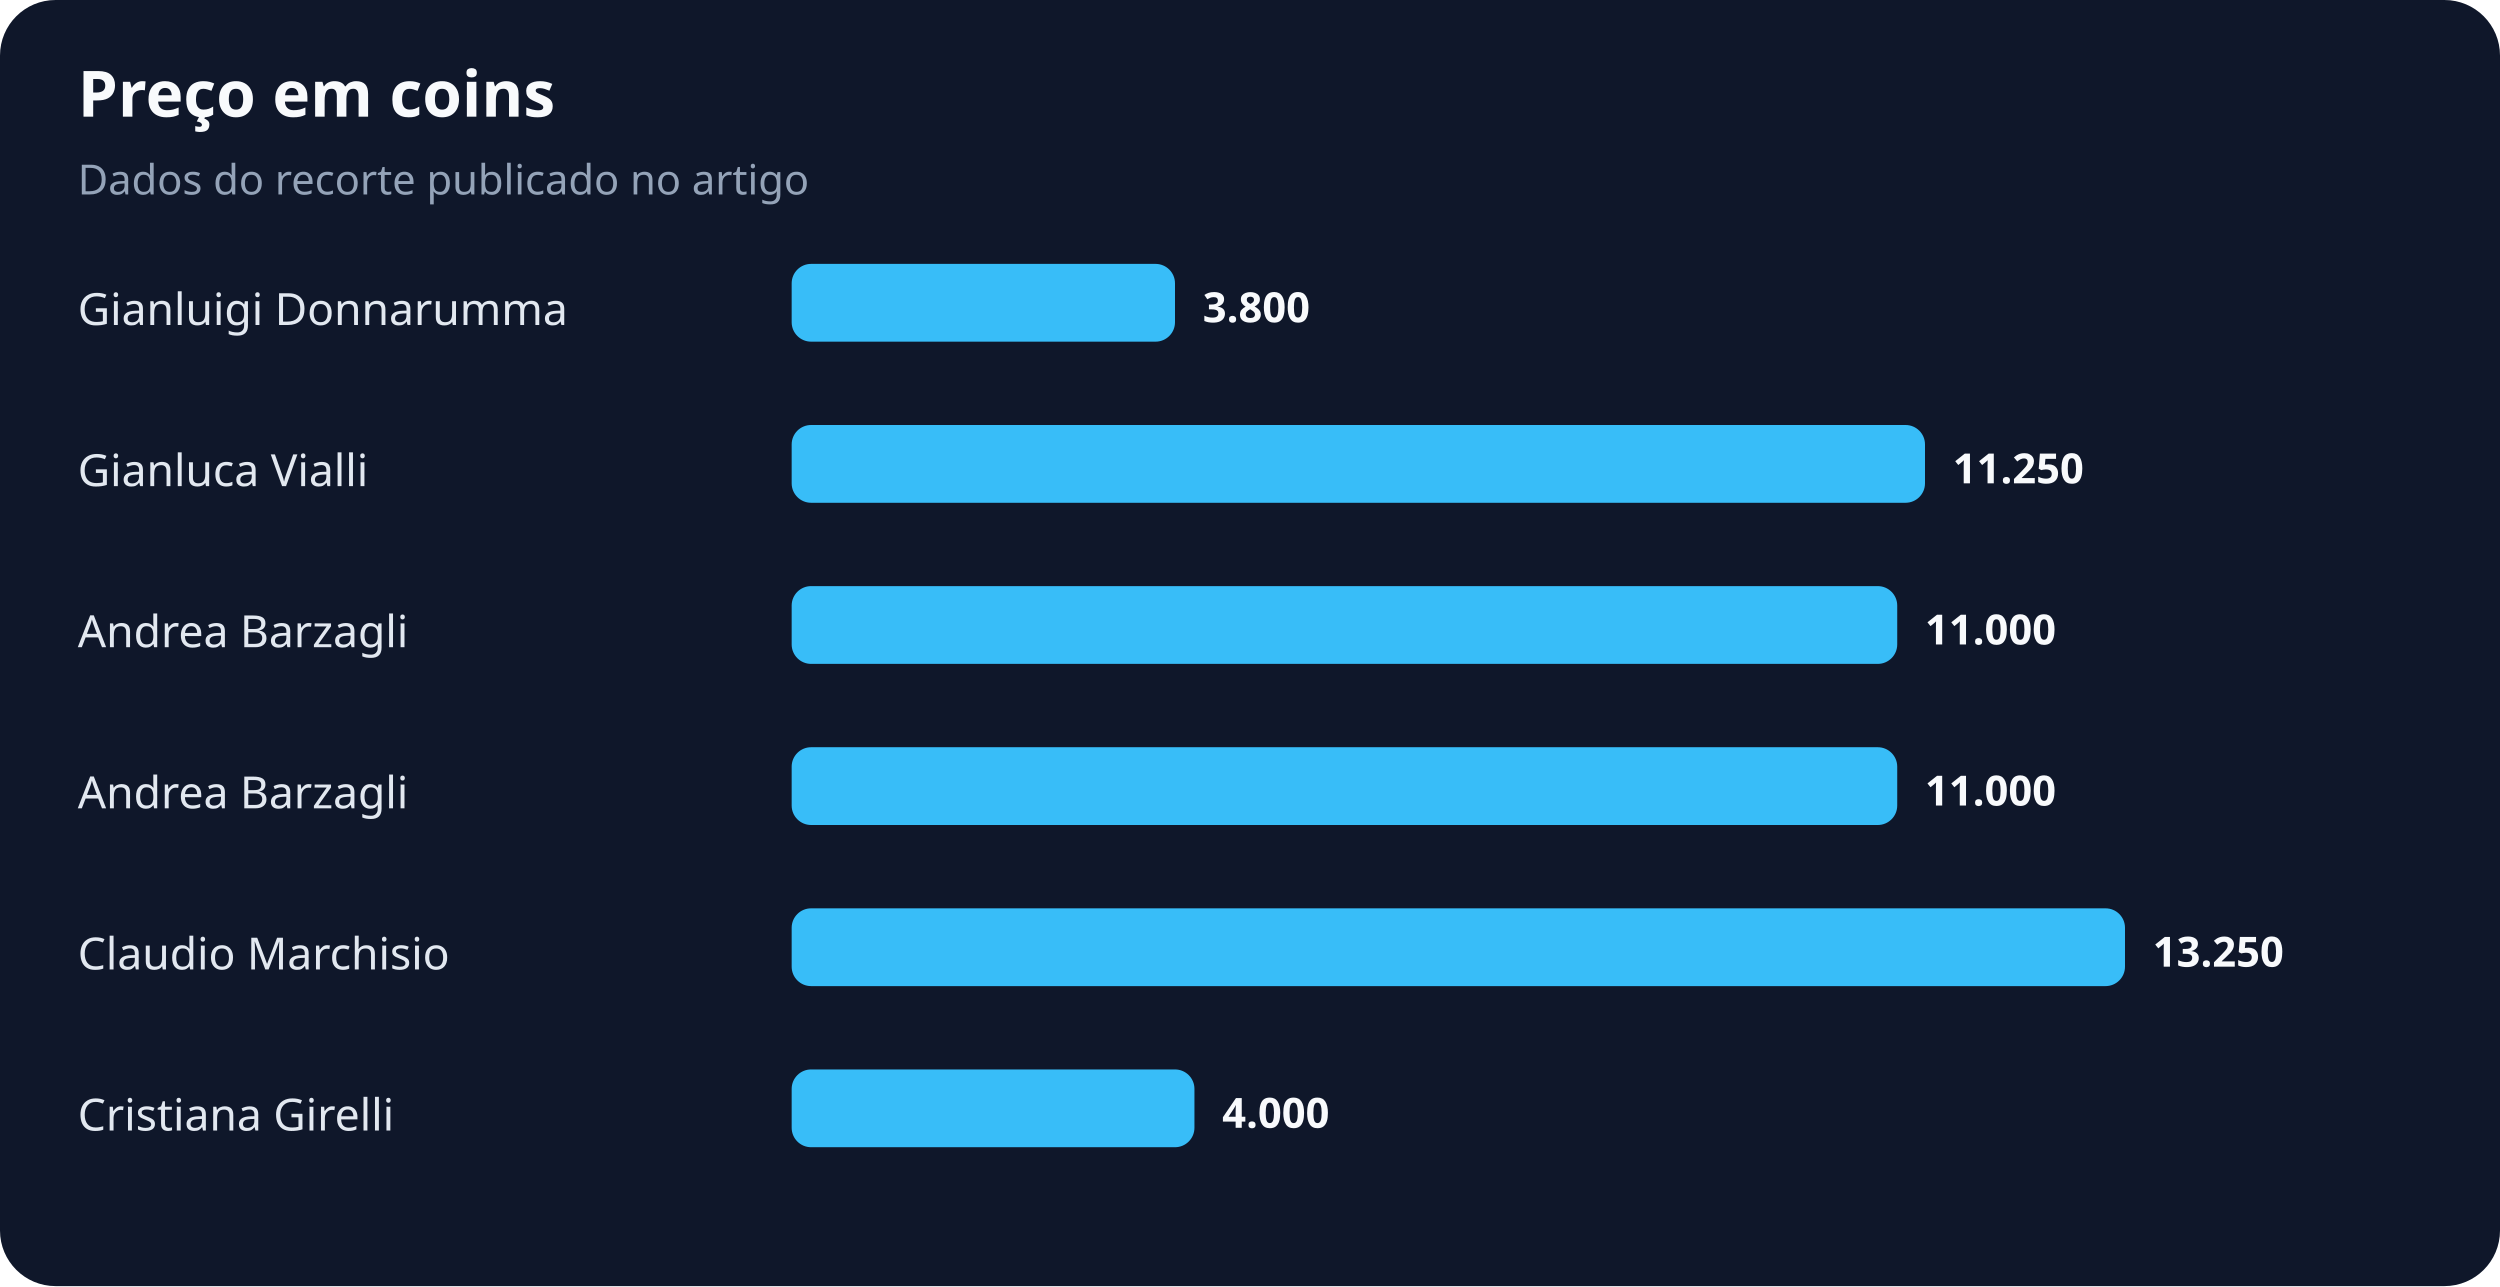
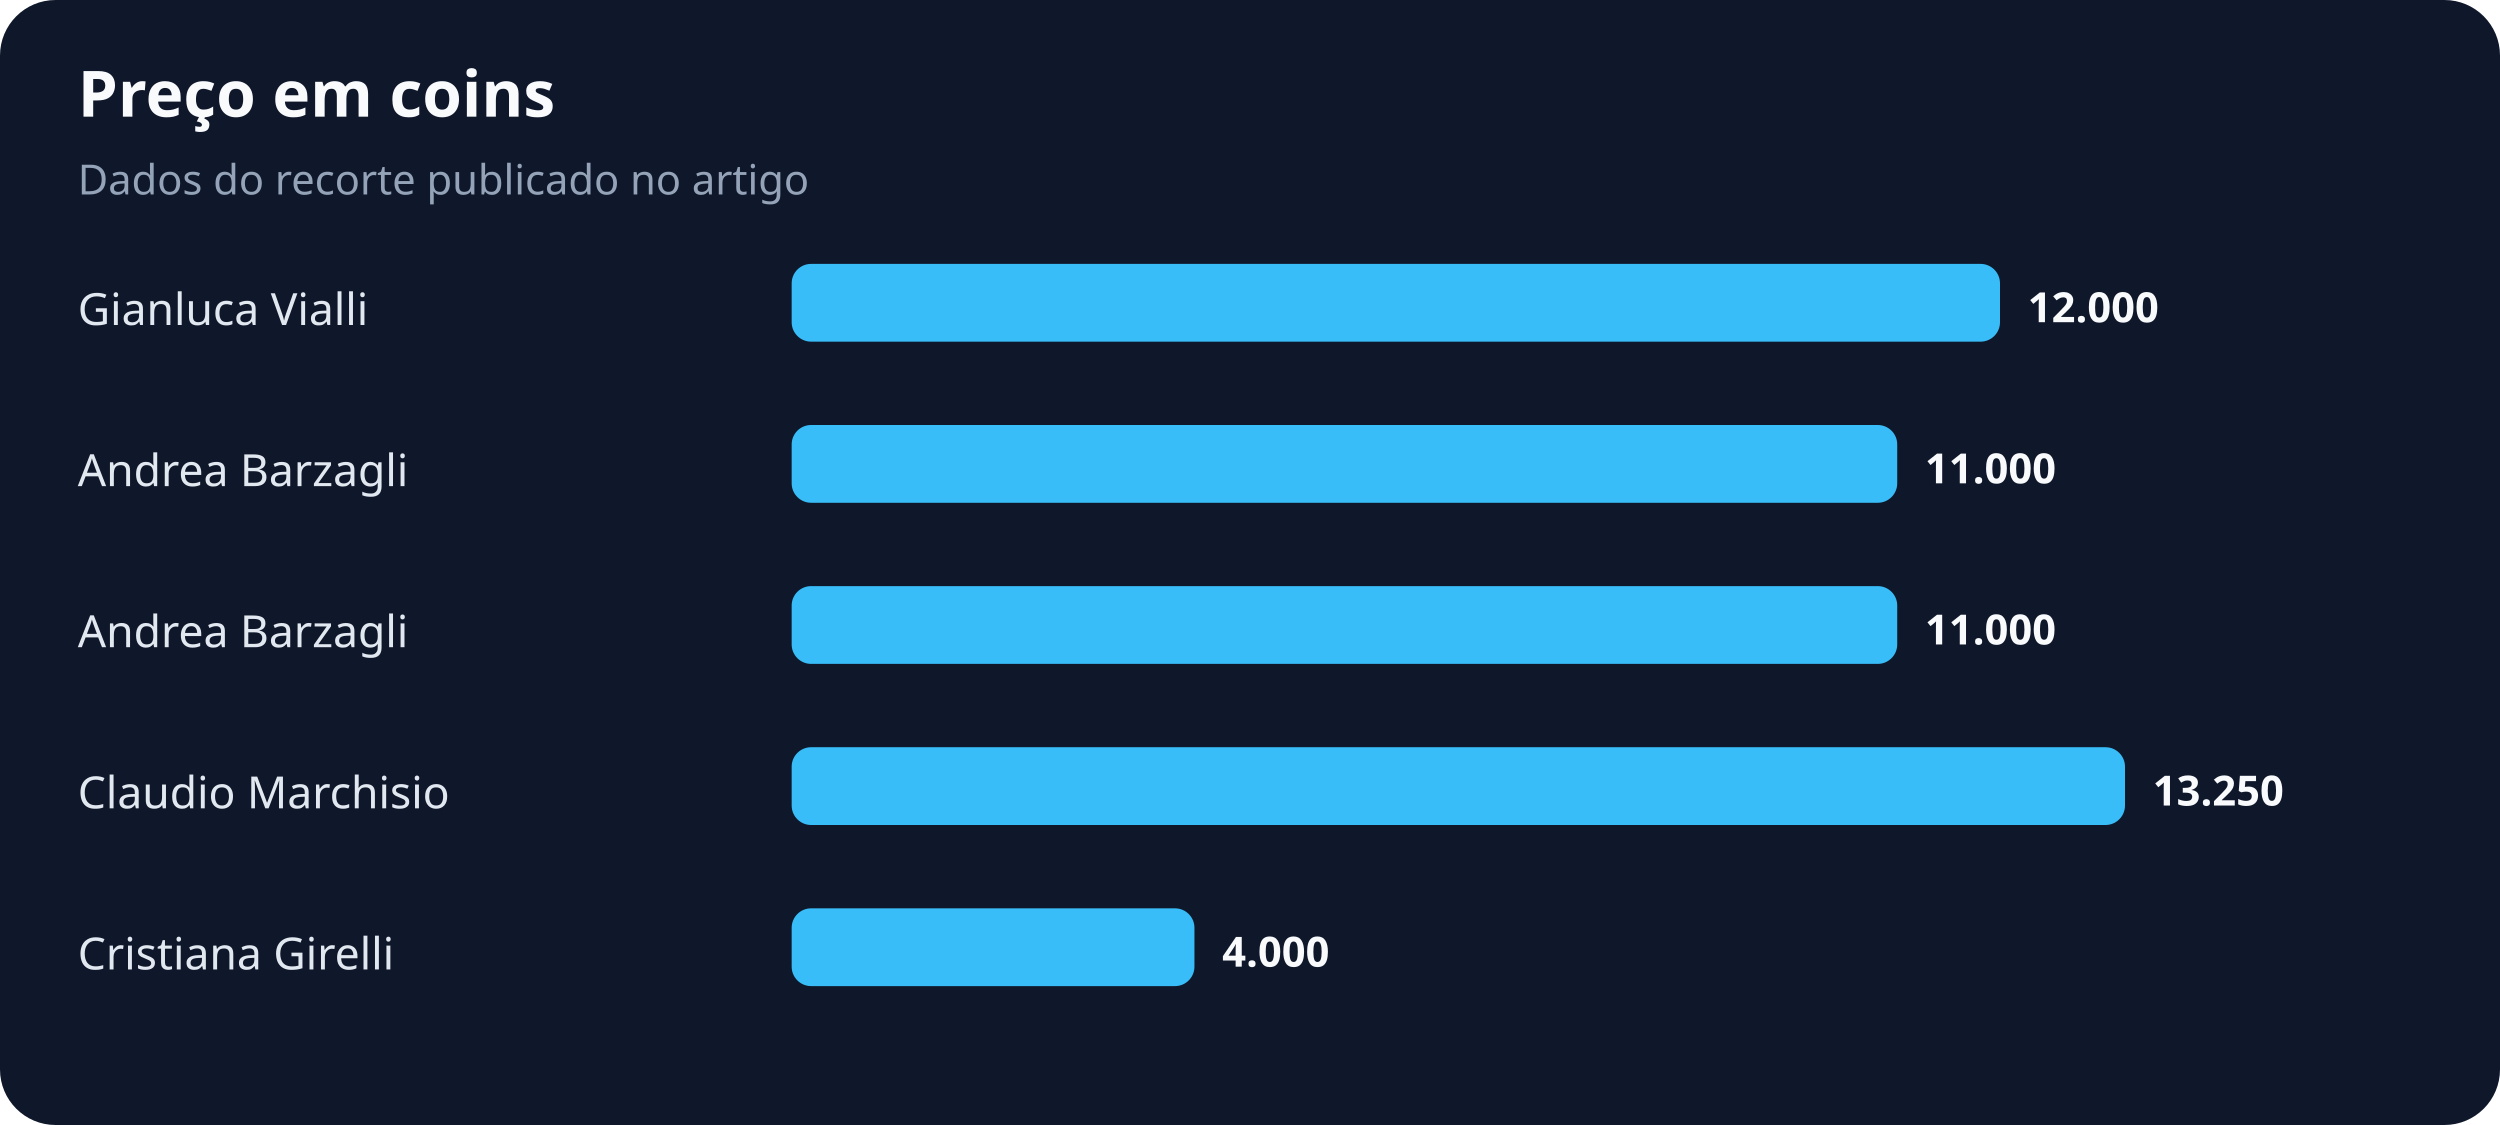
- <svg xmlns="http://www.w3.org/2000/svg" width="900" height="463" viewBox="0 0 900 463" role="img" aria-labelledby="title desc">
+ <svg xmlns="http://www.w3.org/2000/svg" width="900" height="405" viewBox="0 0 900 405" role="img" aria-labelledby="title desc">
  <rect width="100%" height="100%" rx="20" fill="#0f172a" />
  <text x="28" y="42" fill="#f8fafc" font-family="system-ui,sans-serif" font-size="23" font-weight="700">Preço em coins</text>
  <text x="28" y="70" fill="#94a3b8" font-family="system-ui,sans-serif" font-size="15">Dados do recorte publicado no artigo</text>
-   <text x="28" y="117" fill="#e2e8f0" font-family="system-ui,sans-serif" font-size="16">Gianluigi Donnarumma</text>
-   <rect x="285" y="95" width="138" height="28" rx="7" fill="#38bdf8" />
-   <text x="433" y="116" fill="#f8fafc" font-family="system-ui,sans-serif" font-size="15" font-weight="700">3.800</text>
-   <text x="28" y="175" fill="#e2e8f0" font-family="system-ui,sans-serif" font-size="16">Gianluca Vialli</text>
-   <rect x="285" y="153" width="408" height="28" rx="7" fill="#38bdf8" />
-   <text x="703" y="174" fill="#f8fafc" font-family="system-ui,sans-serif" font-size="15" font-weight="700">11.250</text>
+   <text x="28" y="117" fill="#e2e8f0" font-family="system-ui,sans-serif" font-size="16">Gianluca Vialli</text>
+   <rect x="285" y="95" width="435" height="28" rx="7" fill="#38bdf8" />
+   <text x="730" y="116" fill="#f8fafc" font-family="system-ui,sans-serif" font-size="15" font-weight="700">12.000</text>
+   <text x="28" y="175" fill="#e2e8f0" font-family="system-ui,sans-serif" font-size="16">Andrea Barzagli</text>
+   <rect x="285" y="153" width="398" height="28" rx="7" fill="#38bdf8" />
+   <text x="693" y="174" fill="#f8fafc" font-family="system-ui,sans-serif" font-size="15" font-weight="700">11.000</text>
  <text x="28" y="233" fill="#e2e8f0" font-family="system-ui,sans-serif" font-size="16">Andrea Barzagli</text>
  <rect x="285" y="211" width="398" height="28" rx="7" fill="#38bdf8" />
  <text x="693" y="232" fill="#f8fafc" font-family="system-ui,sans-serif" font-size="15" font-weight="700">11.000</text>
-   <text x="28" y="291" fill="#e2e8f0" font-family="system-ui,sans-serif" font-size="16">Andrea Barzagli</text>
-   <rect x="285" y="269" width="398" height="28" rx="7" fill="#38bdf8" />
-   <text x="693" y="290" fill="#f8fafc" font-family="system-ui,sans-serif" font-size="15" font-weight="700">11.000</text>
-   <text x="28" y="349" fill="#e2e8f0" font-family="system-ui,sans-serif" font-size="16">Claudio Marchisio</text>
-   <rect x="285" y="327" width="480" height="28" rx="7" fill="#38bdf8" />
-   <text x="775" y="348" fill="#f8fafc" font-family="system-ui,sans-serif" font-size="15" font-weight="700">13.250</text>
-   <text x="28" y="407" fill="#e2e8f0" font-family="system-ui,sans-serif" font-size="16">Cristiana Girelli</text>
-   <rect x="285" y="385" width="145" height="28" rx="7" fill="#38bdf8" />
-   <text x="440" y="406" fill="#f8fafc" font-family="system-ui,sans-serif" font-size="15" font-weight="700">4.000</text>
+   <text x="28" y="291" fill="#e2e8f0" font-family="system-ui,sans-serif" font-size="16">Claudio Marchisio</text>
+   <rect x="285" y="269" width="480" height="28" rx="7" fill="#38bdf8" />
+   <text x="775" y="290" fill="#f8fafc" font-family="system-ui,sans-serif" font-size="15" font-weight="700">13.250</text>
+   <text x="28" y="349" fill="#e2e8f0" font-family="system-ui,sans-serif" font-size="16">Cristiana Girelli</text>
+   <rect x="285" y="327" width="145" height="28" rx="7" fill="#38bdf8" />
+   <text x="440" y="348" fill="#f8fafc" font-family="system-ui,sans-serif" font-size="15" font-weight="700">4.000</text>
</svg>
